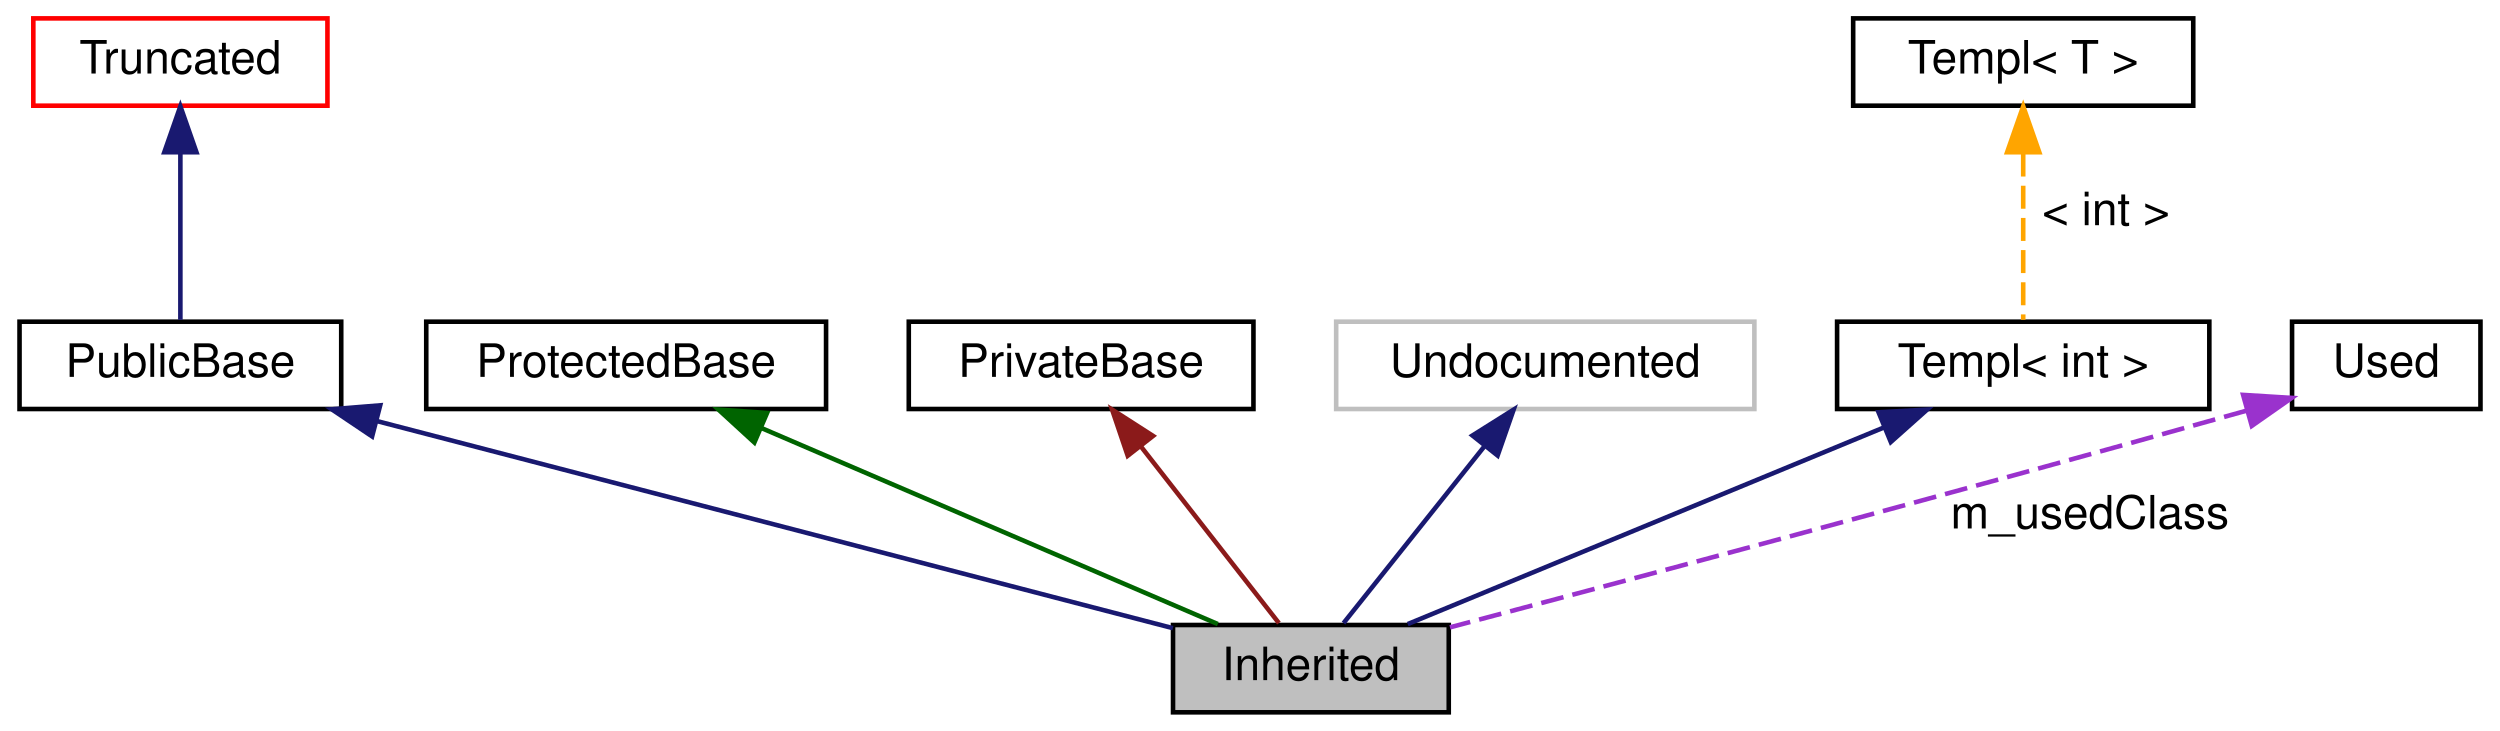
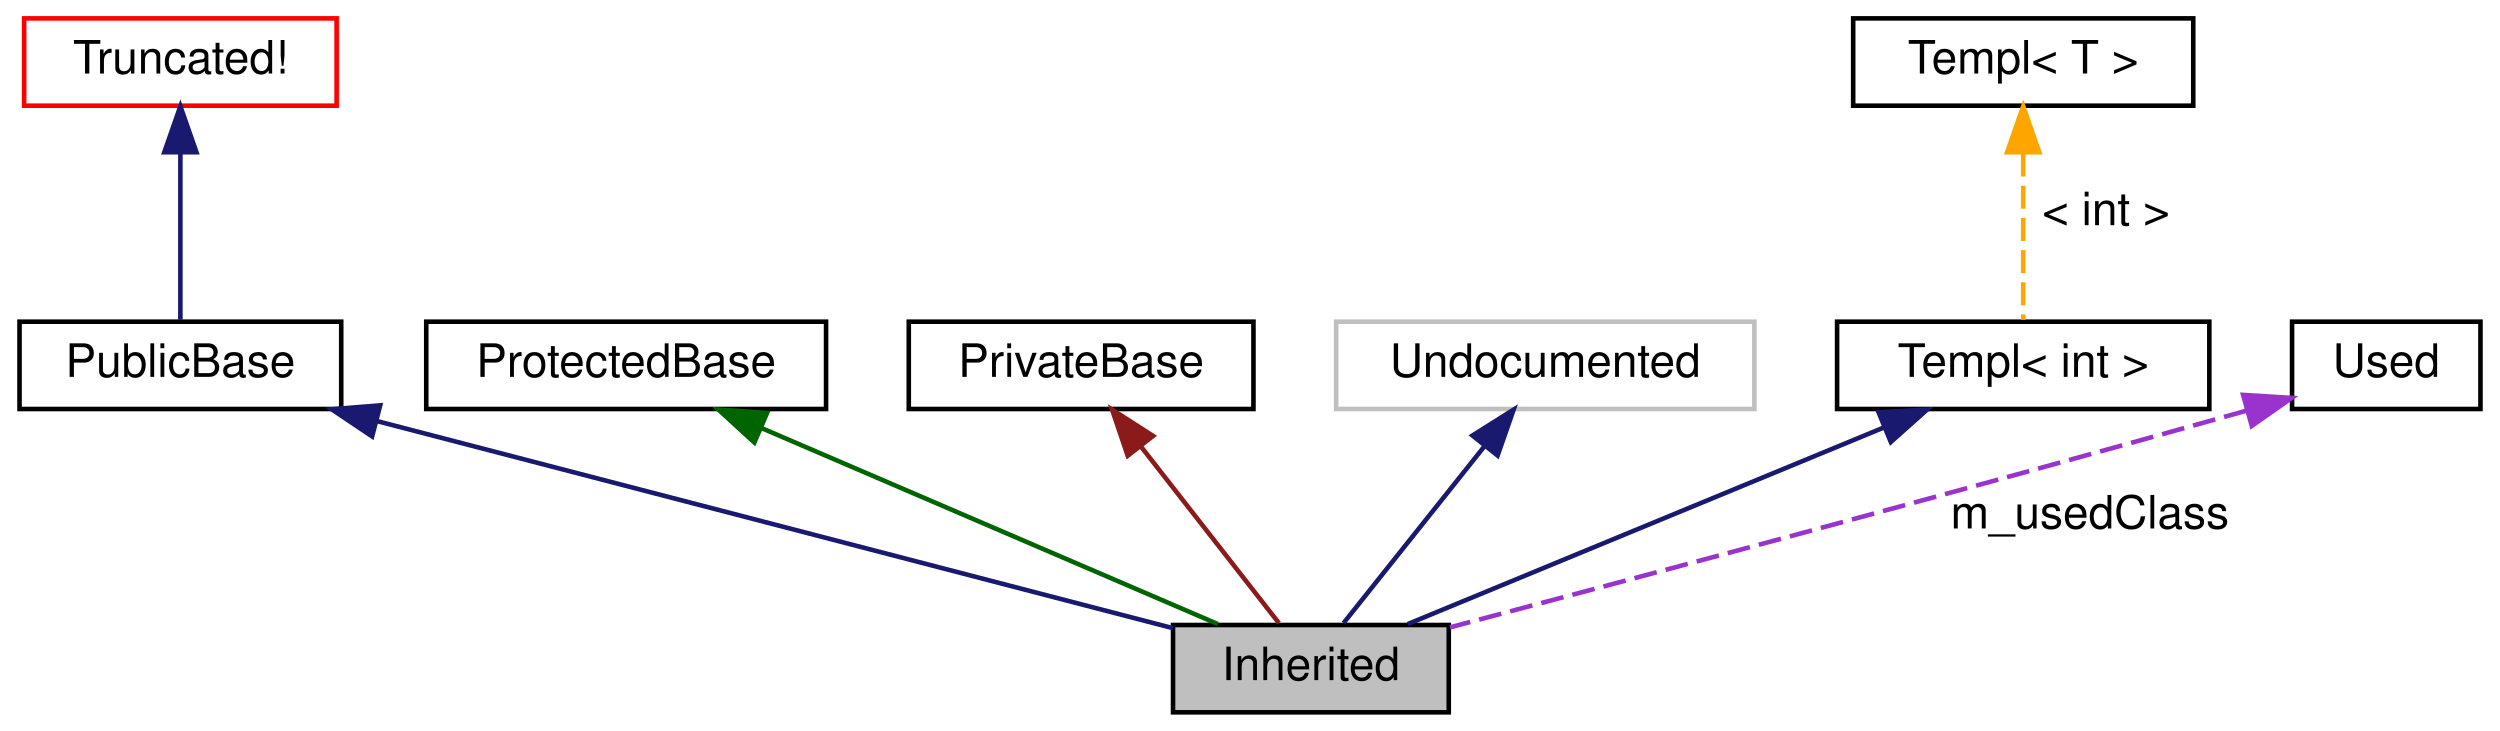
- <svg xmlns="http://www.w3.org/2000/svg" width="544pt" height="159pt" viewBox="0.00 0.00 543.50 159.00">
+ <svg xmlns="http://www.w3.org/2000/svg" xmlns:xlink="http://www.w3.org/1999/xlink" width="544pt" height="159pt" viewBox="0.00 0.00 543.50 159.00">
  <g id="graph0" class="graph" transform="scale(1 1) rotate(0) translate(4 155)">
    <g id="node1" class="node">
-       <polygon fill="#bfbfbf" stroke="black" points="311,-19 251,-19 251,0 311,0 311,-19" />
-       <text text-anchor="middle" x="281" y="-7" font-family="Helvetica,sans-Serif" font-size="10.00">Inherited</text>
+       <g id="a_node1">
+         <a xlink:title=" ">
+           <polygon fill="#bfbfbf" stroke="black" points="311,-19 251,-19 251,0 311,0 311,-19" />
+           <text text-anchor="middle" x="281" y="-7" font-family="Helvetica,sans-Serif" font-size="10.00">Inherited</text>
+         </a>
+       </g>
    </g>
    <g id="node2" class="node">
-       <polygon fill="none" stroke="black" points="70,-85 0,-85 0,-66 70,-66 70,-85" />
-       <text text-anchor="middle" x="35" y="-73" font-family="Helvetica,sans-Serif" font-size="10.00">PublicBase</text>
+       <g id="a_node2">
+         <a xlink:href="url.html" xlink:title=" ">
+           <polygon fill="none" stroke="black" points="70,-85 0,-85 0,-66 70,-66 70,-85" />
+           <text text-anchor="middle" x="35" y="-73" font-family="Helvetica,sans-Serif" font-size="10.00">PublicBase</text>
+         </a>
+       </g>
    </g>
    <g id="edge1" class="edge">
      <path fill="none" stroke="midnightblue" d="M77.7,-63.39C127.22,-50.51 207.6,-29.59 250.97,-18.31" />
      <polygon fill="midnightblue" stroke="midnightblue" points="76.72,-60.03 67.92,-65.94 78.48,-66.8 76.72,-60.03" />
    </g>
    <g id="node3" class="node">
-       <polygon fill="none" stroke="red" points="67,-151 3,-151 3,-132 67,-132 67,-151" />
-       <text text-anchor="middle" x="35" y="-139" font-family="Helvetica,sans-Serif" font-size="10.00">Truncated</text>
+       <g id="a_node3">
+         <a xlink:href="url.html" xlink:title=" ">
+           <polygon fill="none" stroke="red" points="69,-151 1,-151 1,-132 69,-132 69,-151" />
+           <text text-anchor="middle" x="35" y="-139" font-family="Helvetica,sans-Serif" font-size="10.00">Truncated!</text>
+         </a>
+       </g>
    </g>
    <g id="edge2" class="edge">
      <path fill="none" stroke="midnightblue" d="M35,-121.58C35,-109.63 35,-94.72 35,-85.41" />
      <polygon fill="midnightblue" stroke="midnightblue" points="31.5,-121.87 35,-131.87 38.5,-121.87 31.5,-121.87" />
    </g>
    <g id="node4" class="node">
      <polygon fill="none" stroke="black" points="175.5,-85 88.5,-85 88.5,-66 175.5,-66 175.5,-85" />
      <text text-anchor="middle" x="132" y="-73" font-family="Helvetica,sans-Serif" font-size="10.00">ProtectedBase</text>
    </g>
    <g id="edge3" class="edge">
      <path fill="none" stroke="darkgreen" d="M161.43,-61.86C190.79,-49.25 235.12,-30.21 260.75,-19.2" />
      <polygon fill="darkgreen" stroke="darkgreen" points="159.9,-58.71 152.09,-65.87 162.66,-65.14 159.9,-58.71" />
    </g>
    <g id="node5" class="node">
      <polygon fill="none" stroke="black" points="268.5,-85 193.5,-85 193.5,-66 268.5,-66 268.5,-85" />
      <text text-anchor="middle" x="231" y="-73" font-family="Helvetica,sans-Serif" font-size="10.00">PrivateBase</text>
    </g>
    <g id="edge4" class="edge">
      <path fill="none" stroke="#8b1a1a" d="M244.07,-57.77C253.66,-45.49 266.31,-29.3 274.04,-19.41" />
      <polygon fill="#8b1a1a" stroke="#8b1a1a" points="241.14,-55.83 237.74,-65.87 246.66,-60.14 241.14,-55.83" />
    </g>
    <g id="node6" class="node">
-       <polygon fill="none" stroke="#bfbfbf" points="377.5,-85 286.5,-85 286.5,-66 377.5,-66 377.5,-85" />
-       <text text-anchor="middle" x="332" y="-73" font-family="Helvetica,sans-Serif" font-size="10.00">Undocumented</text>
+       <g id="a_node6">
+         <a xlink:title=" ">
+           <polygon fill="none" stroke="#bfbfbf" points="377.5,-85 286.5,-85 286.5,-66 377.5,-66 377.5,-85" />
+           <text text-anchor="middle" x="332" y="-73" font-family="Helvetica,sans-Serif" font-size="10.00">Undocumented</text>
+         </a>
+       </g>
    </g>
    <g id="edge5" class="edge">
      <path fill="none" stroke="midnightblue" d="M318.67,-57.77C308.88,-45.49 295.98,-29.3 288.1,-19.41" />
      <polygon fill="midnightblue" stroke="midnightblue" points="316.15,-60.23 325.12,-65.87 321.63,-55.87 316.15,-60.23" />
    </g>
    <g id="node7" class="node">
      <polygon fill="none" stroke="black" points="476.5,-85 395.5,-85 395.5,-66 476.5,-66 476.5,-85" />
      <text text-anchor="middle" x="436" y="-73" font-family="Helvetica,sans-Serif" font-size="10.00">Templ&lt; int &gt;</text>
    </g>
    <g id="edge6" class="edge">
      <path fill="none" stroke="midnightblue" d="M405.78,-62.02C375.24,-49.41 328.84,-30.25 302.07,-19.2" />
      <polygon fill="midnightblue" stroke="midnightblue" points="404.52,-65.29 415.1,-65.87 407.19,-58.82 404.52,-65.29" />
    </g>
    <g id="node8" class="node">
      <polygon fill="none" stroke="black" points="473,-151 399,-151 399,-132 473,-132 473,-151" />
      <text text-anchor="middle" x="436" y="-139" font-family="Helvetica,sans-Serif" font-size="10.00">Templ&lt; T &gt;</text>
    </g>
    <g id="edge7" class="edge">
      <path fill="none" stroke="orange" stroke-dasharray="5,2" d="M436,-121.58C436,-109.63 436,-94.72 436,-85.41" />
      <polygon fill="orange" stroke="orange" points="432.5,-121.87 436,-131.87 439.5,-121.87 432.5,-121.87" />
      <text text-anchor="middle" x="454" y="-106" font-family="Helvetica,sans-Serif" font-size="10.00">&lt; int &gt;</text>
    </g>
    <g id="node9" class="node">
      <polygon fill="none" stroke="black" points="535.5,-85 494.5,-85 494.5,-66 535.5,-66 535.5,-85" />
      <text text-anchor="middle" x="515" y="-73" font-family="Helvetica,sans-Serif" font-size="10.00">Used</text>
    </g>
    <g id="edge8" class="edge">
      <path fill="none" stroke="#9a32cd" stroke-dasharray="5,2" d="M484.52,-65.62C417.32,-46.74 349.44,-28.6 311.27,-18.49" />
      <polygon fill="#9a32cd" stroke="#9a32cd" points="483.85,-69.07 494.42,-68.41 485.74,-62.33 483.85,-69.07" />
      <text text-anchor="middle" x="450.5" y="-40" font-family="Helvetica,sans-Serif" font-size="10.00">m_usedClass</text>
    </g>
  </g>
</svg>
